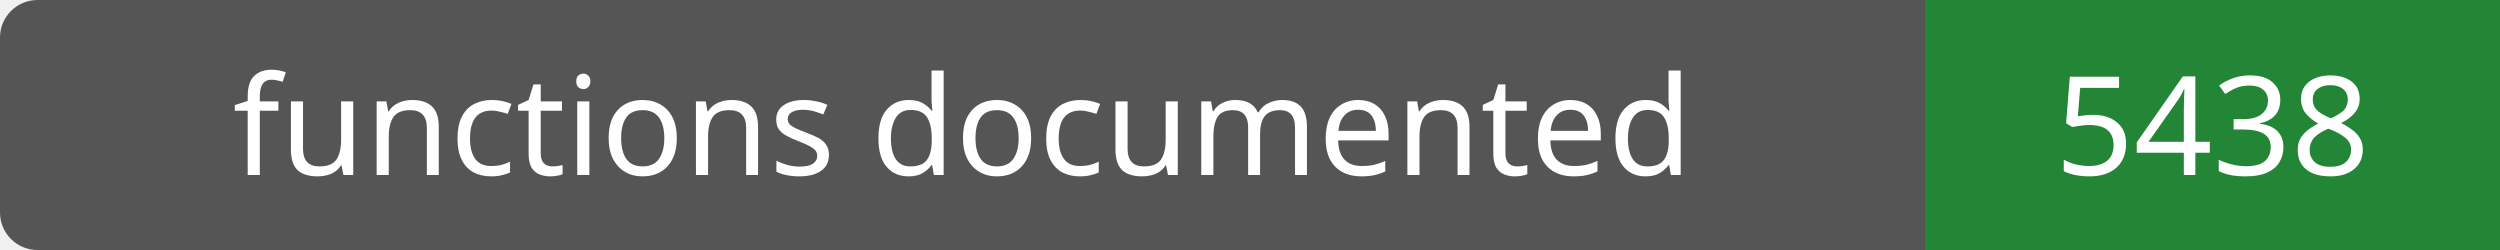
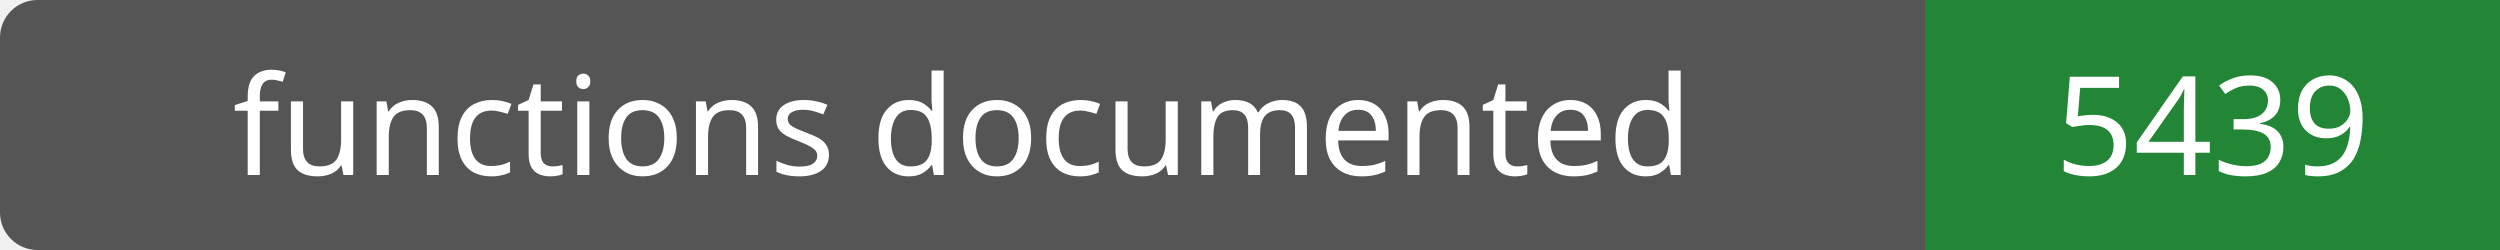
- <svg xmlns="http://www.w3.org/2000/svg" width="200" height="20" role="img" aria-label="functions documented: 5438">
+ <svg xmlns="http://www.w3.org/2000/svg" width="200" height="20" role="img" aria-label="functions documented: 5439">
  <rect width="200" height="20" rx="3" fill="#555" />
  <path fill="#238636" d="M154 0h46v20H154z" />
  <g fill="#fff" text-anchor="middle" font-family="Verdana,sans-serif" font-size="11">
    <text x="77.0" y="14">functions documented</text>
-     <text x="177.0" y="14">5438</text>
+     <text x="177.0" y="14">5439</text>
  </g>
</svg>
